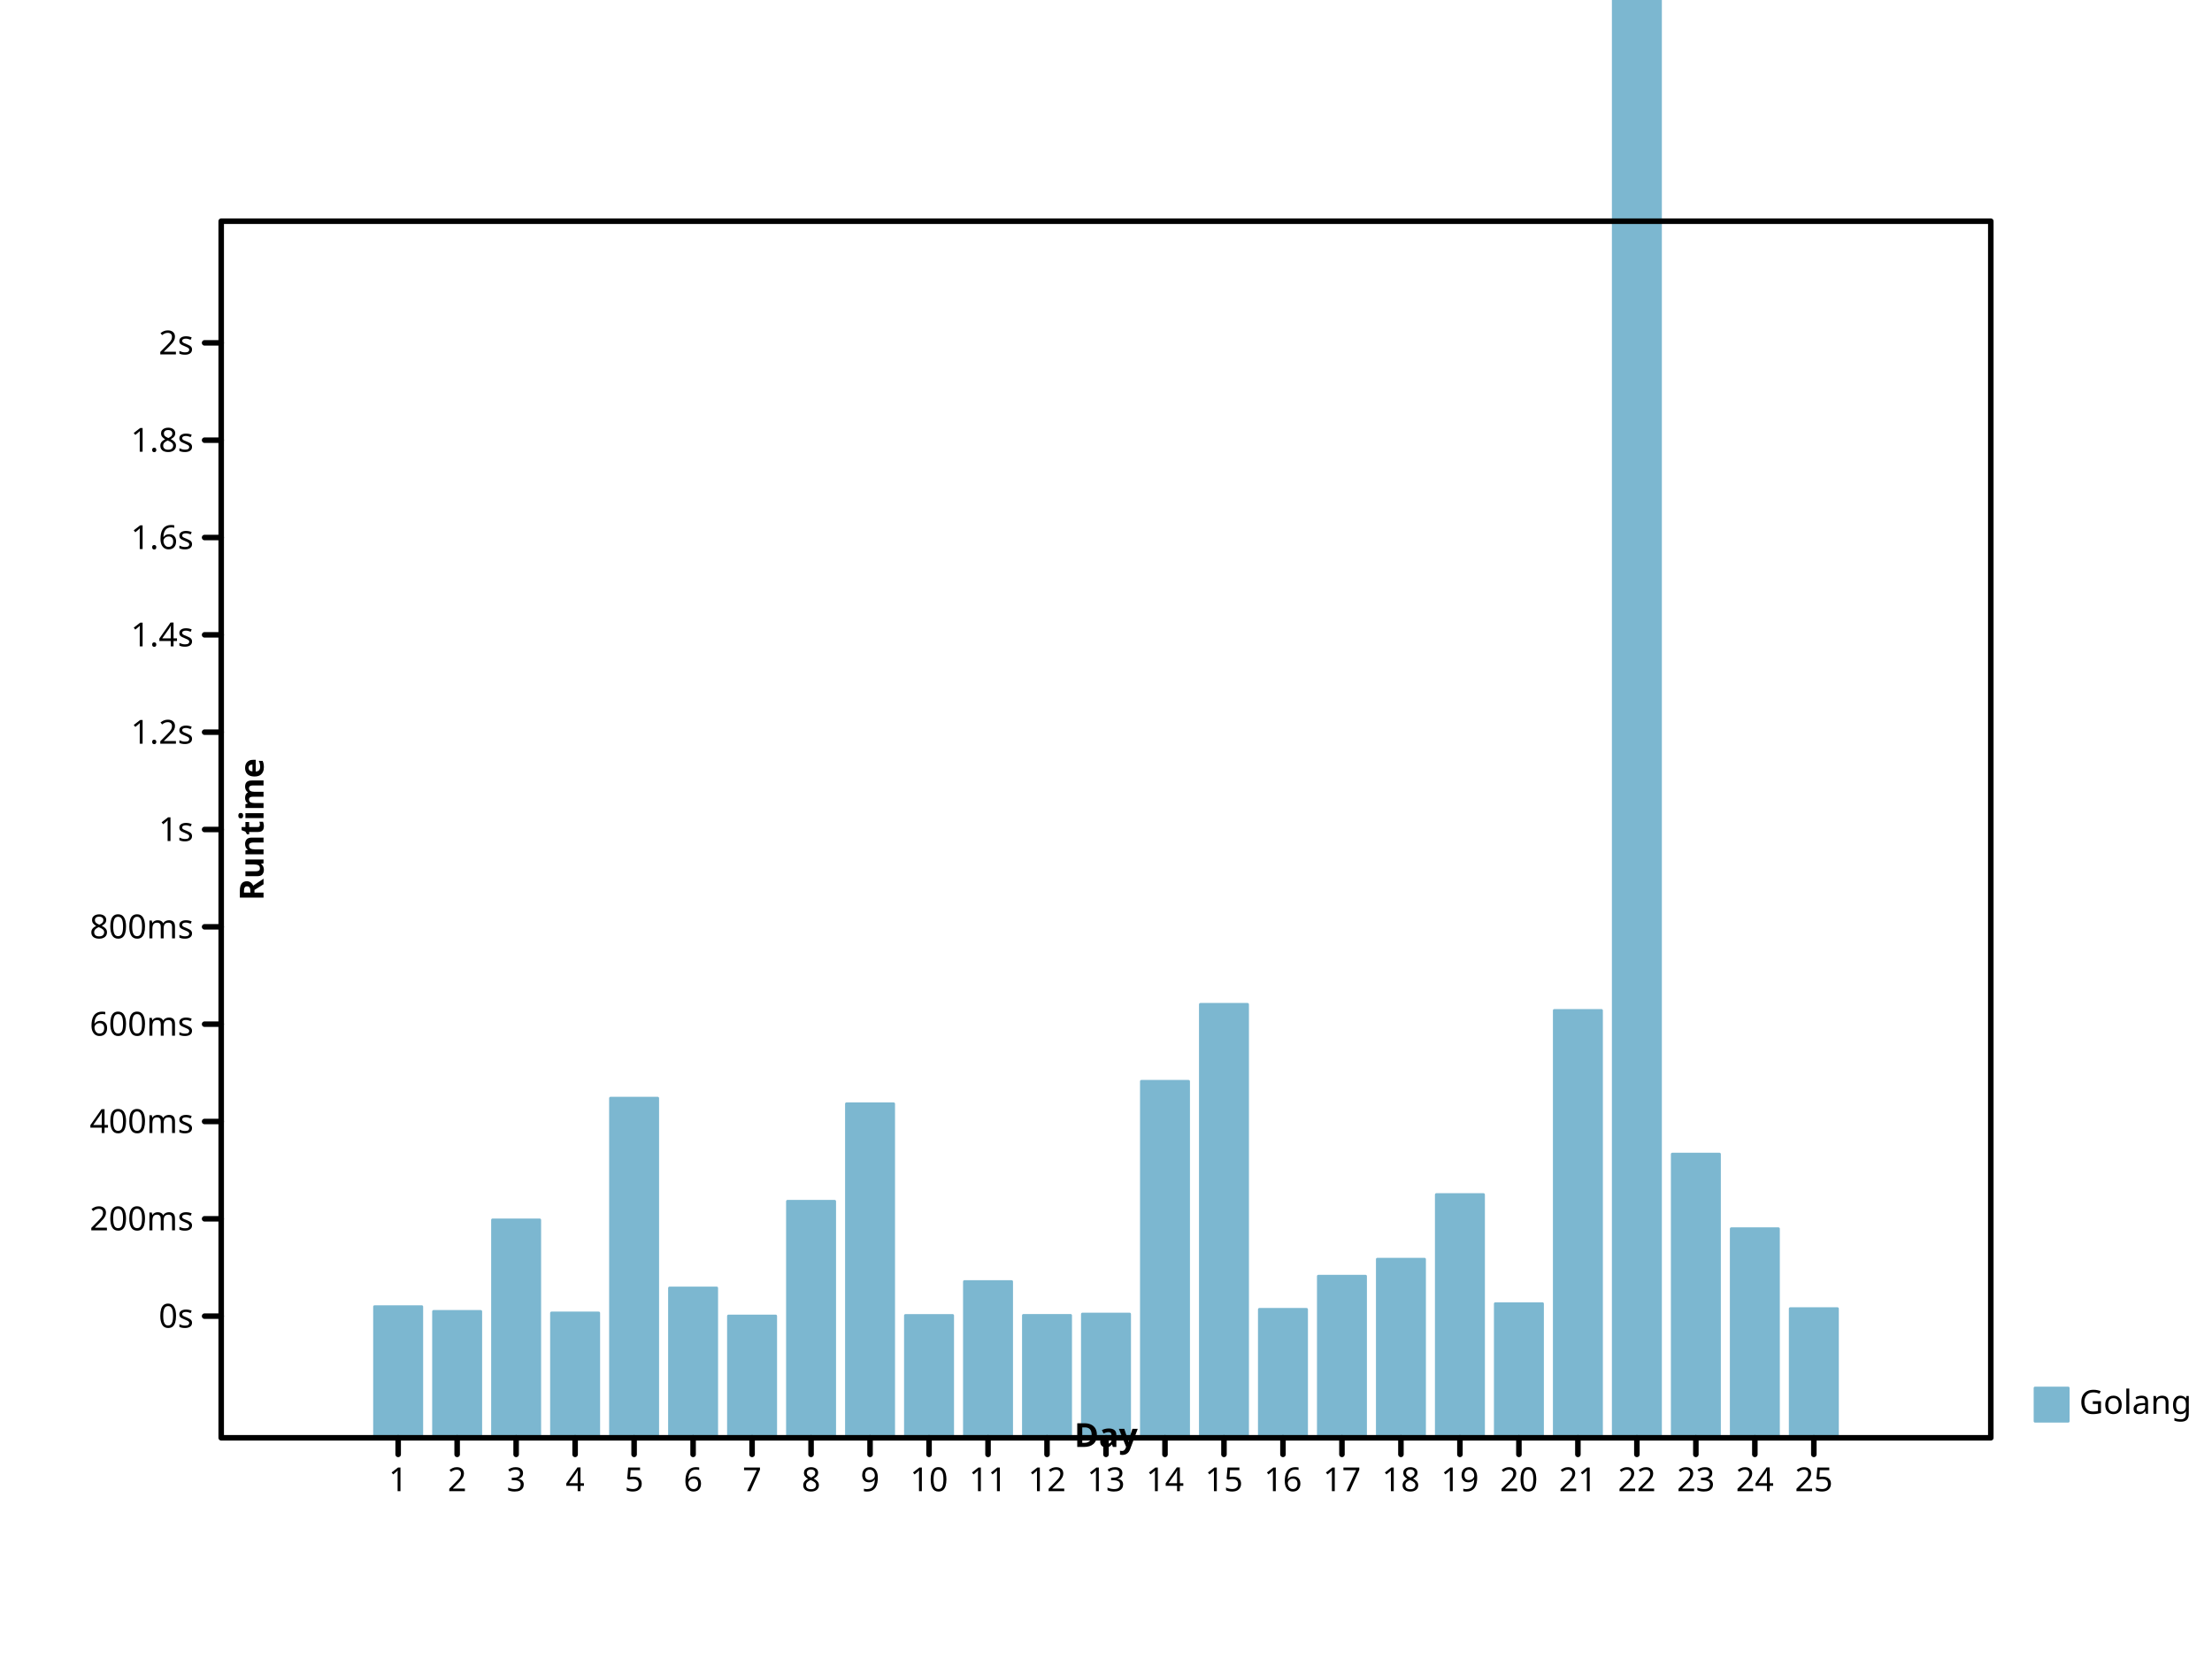
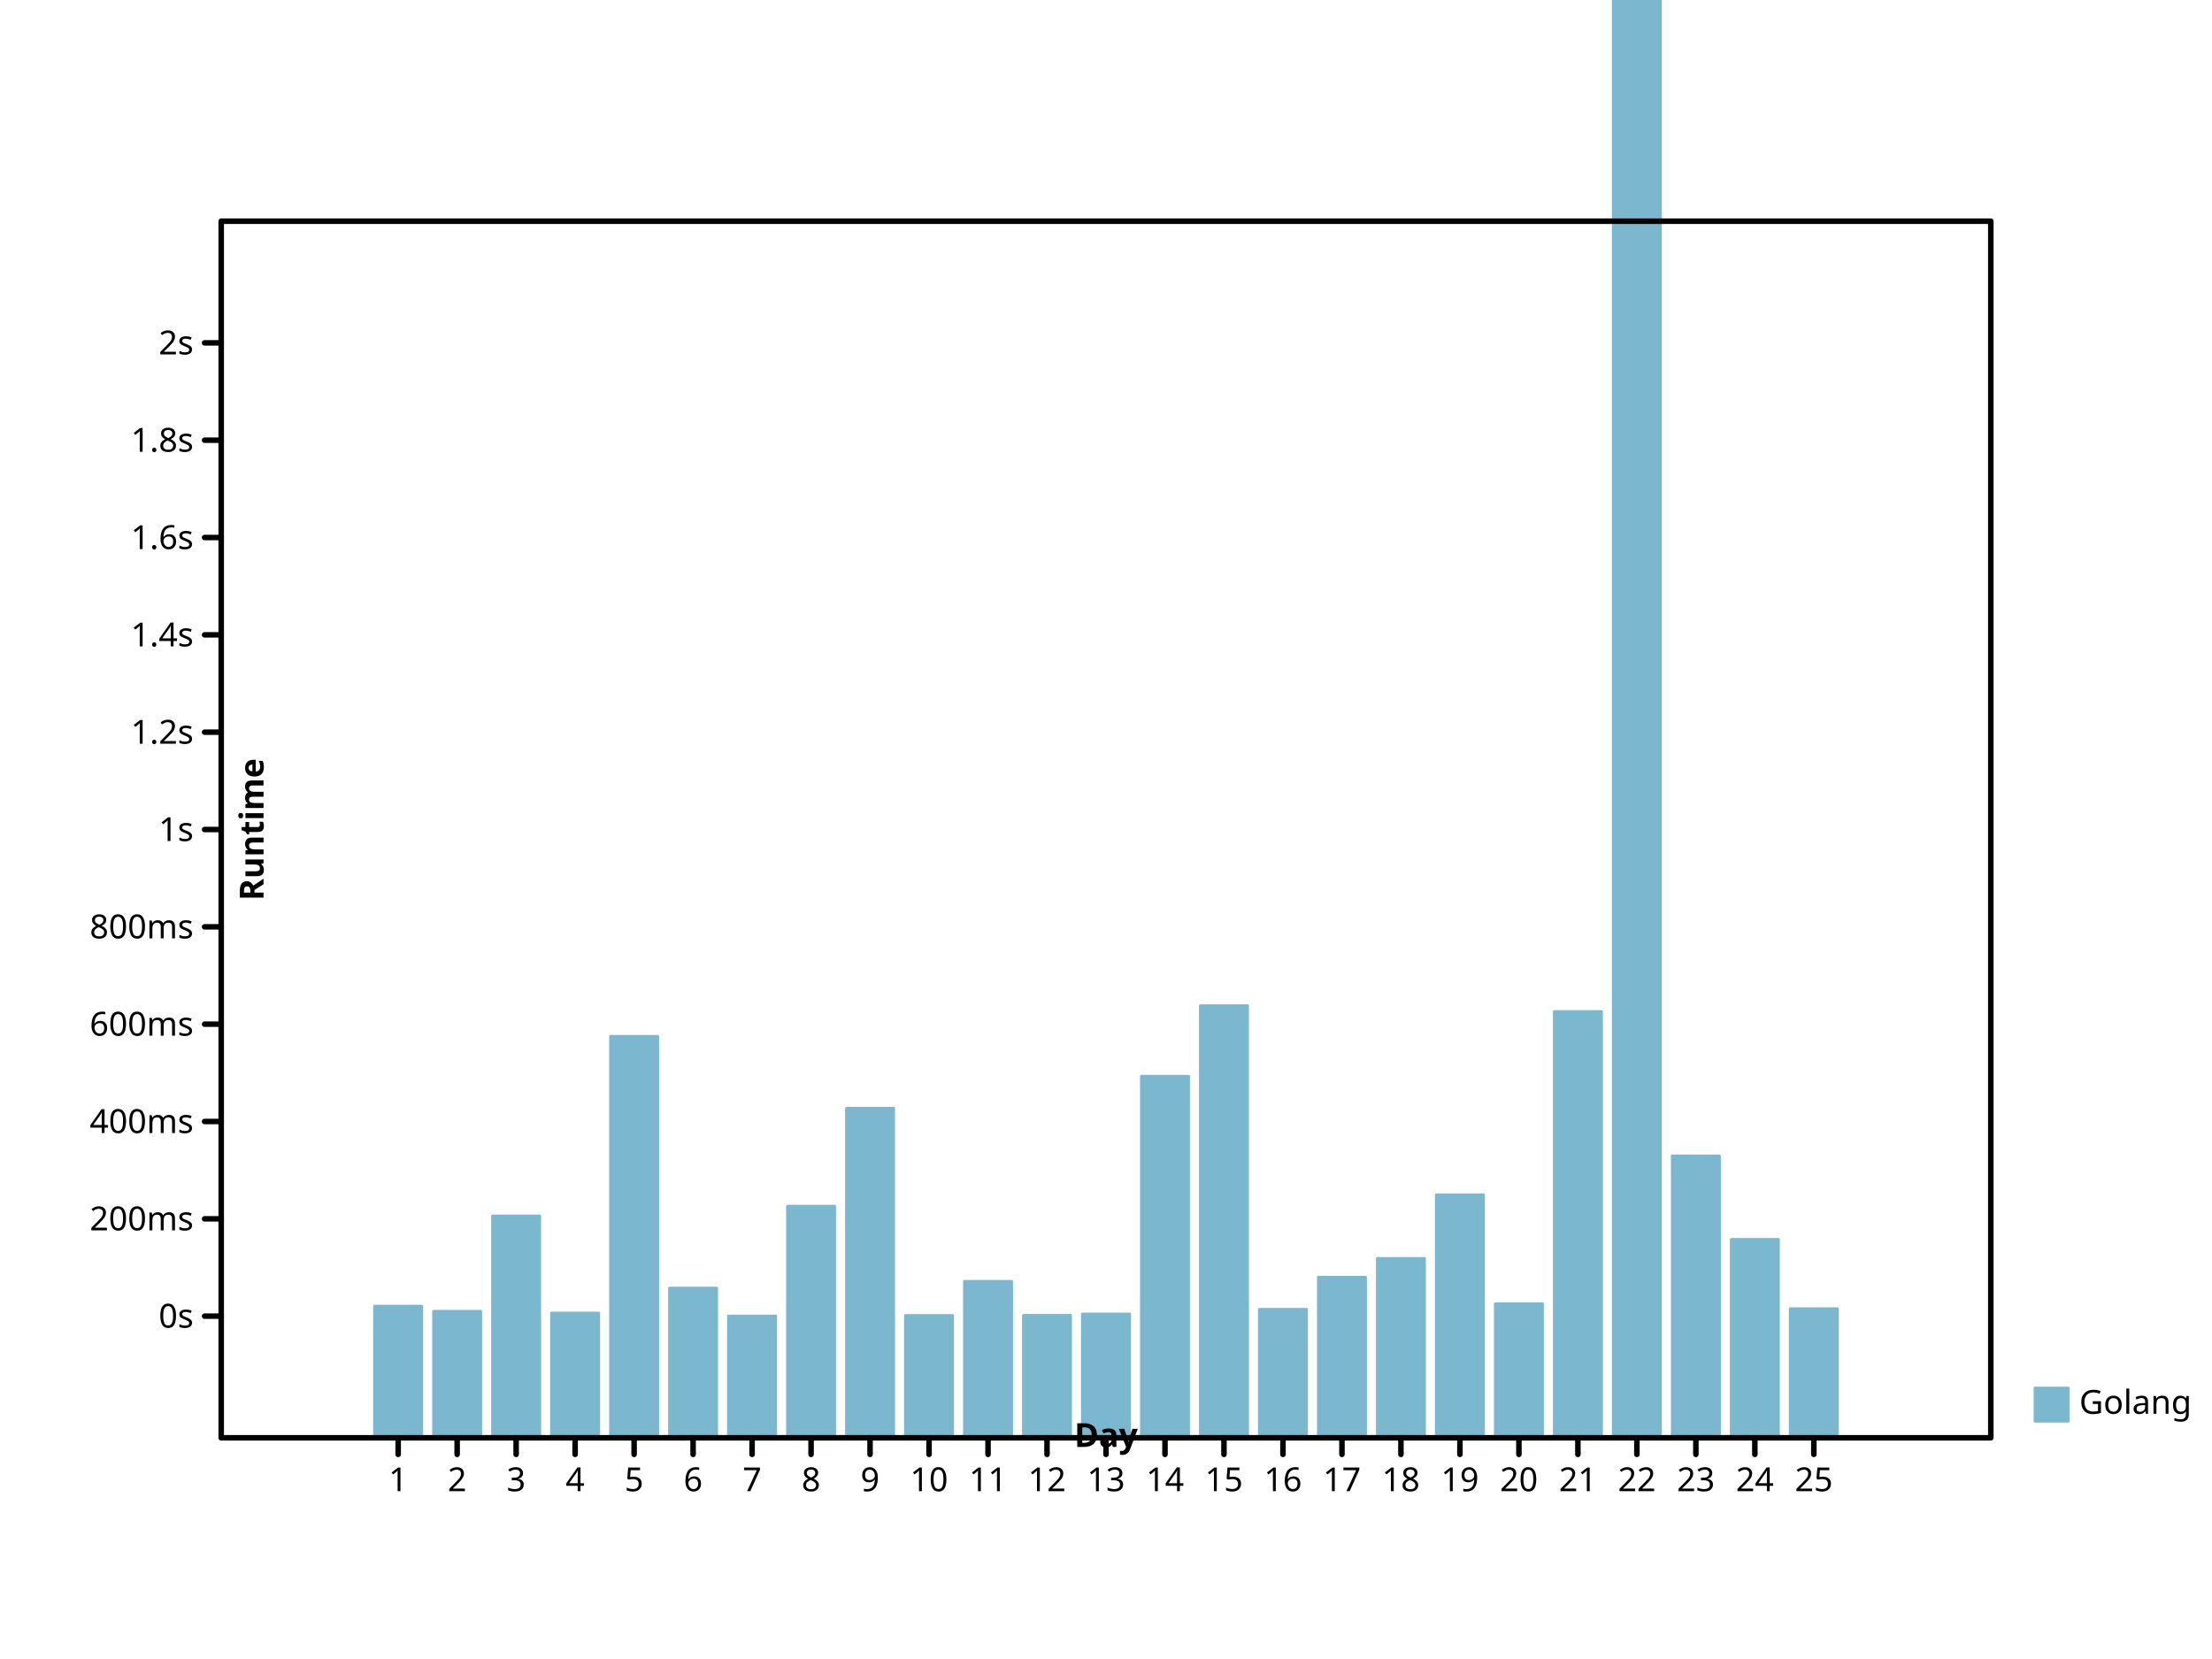
<svg xmlns="http://www.w3.org/2000/svg" viewbox="0 0 800 600" preserveAspectRatio="xMidYMid meet" width="800" height="600">
  <defs>
-     <marker id="circle" viewBox="0 0 10 10 " refX="5" refY="5" markerUnits="userSpaceOnUse" markerWidth="2%" markerHeight="2%">
-       <circle stroke="black" cx="5" cy="5" r="3" fill="none" />
+     <marker markerUnits="userSpaceOnUse" markerWidth="2%" markerHeight="2%" id="circle" viewBox="0 0 10 10 " refX="5" refY="5">
+       <circle cx="5" cy="5" r="3" fill="none" stroke="black" />
    </marker>
-     <marker markerHeight="2%" id="filled-circle" viewBox="0 0 10 10 " refX="5" refY="5" markerUnits="userSpaceOnUse" markerWidth="2%">
+     <marker markerWidth="2%" markerHeight="2%" id="filled-circle" viewBox="0 0 10 10 " refX="5" refY="5" markerUnits="userSpaceOnUse">
      <circle cx="5" cy="5" r="3" fill="black" stroke="none" />
    </marker>
-     <marker viewBox="0 0 10 10 " refX="5" refY="5" markerUnits="userSpaceOnUse" markerWidth="2%" markerHeight="2%" id="square">
-       <rect height="6" fill="none" stroke="black" x="2" y="2" width="6" />
+     <marker refX="5" refY="5" markerUnits="userSpaceOnUse" markerWidth="2%" markerHeight="2%" id="square" viewBox="0 0 10 10 ">
+       <rect stroke="black" x="2" y="2" width="6" height="6" fill="none" />
    </marker>
-     <marker markerUnits="userSpaceOnUse" markerWidth="2%" markerHeight="2%" id="filled-square" viewBox="0 0 10 10 " refX="5" refY="5">
-       <rect stroke="none" x="2" y="2" width="6" height="6" fill="black" />
+     <marker refY="5" markerUnits="userSpaceOnUse" markerWidth="2%" markerHeight="2%" id="filled-square" viewBox="0 0 10 10 " refX="5">
+       <rect fill="black" stroke="none" x="2" y="2" width="6" height="6" />
    </marker>
  </defs>
-   <g stroke-linejoin="round" transform="translate(80 520 )scale(1 -1 )" fill="hsl(198, 47%, 65%)" stroke="hsl(198, 47%, 65%)" stroke-width="1px" stroke-linecap="round">
-     <rect y="0" width="1.706667e+01" height="4.742537e+01" vector-effect="non-scaling-stroke" x="5.546667e+01" />
-     <rect width="1.706667e+01" height="4.570413e+01" vector-effect="non-scaling-stroke" x="7.680000e+01" y="0" />
-     <rect x="9.813333e+01" y="0" width="1.706667e+01" height="7.880209e+01" vector-effect="non-scaling-stroke" />
-     <rect y="0" width="1.706667e+01" height="4.514952e+01" vector-effect="non-scaling-stroke" x="1.194667e+02" />
-     <rect height="1.228300e+02" vector-effect="non-scaling-stroke" x="1.408000e+02" y="0" width="1.706667e+01" />
-     <rect y="0" width="1.706667e+01" height="5.417912e+01" vector-effect="non-scaling-stroke" x="1.621333e+02" />
-     <rect width="1.706667e+01" height="4.405283e+01" vector-effect="non-scaling-stroke" x="1.834667e+02" y="0" />
-     <rect width="1.706667e+01" height="8.553749e+01" vector-effect="non-scaling-stroke" x="2.048000e+02" y="0" />
-     <rect vector-effect="non-scaling-stroke" x="2.261333e+02" y="0" width="1.706667e+01" height="1.207959e+02" />
-     <rect vector-effect="non-scaling-stroke" x="2.474667e+02" y="0" width="1.706667e+01" height="4.423802e+01" />
-     <rect width="1.706667e+01" height="5.649860e+01" vector-effect="non-scaling-stroke" x="2.688000e+02" y="0" />
-     <rect width="1.706667e+01" height="4.426718e+01" vector-effect="non-scaling-stroke" x="2.901333e+02" y="0" />
-     <rect vector-effect="non-scaling-stroke" x="3.114667e+02" y="0" width="1.706667e+01" height="4.475659e+01" />
-     <rect width="1.706667e+01" height="1.289223e+02" vector-effect="non-scaling-stroke" x="3.328000e+02" y="0" />
-     <rect x="3.541333e+02" y="0" width="1.706667e+01" height="1.567582e+02" vector-effect="non-scaling-stroke" />
-     <rect y="0" width="1.706667e+01" height="4.644770e+01" vector-effect="non-scaling-stroke" x="3.754667e+02" />
-     <rect vector-effect="non-scaling-stroke" x="3.968000e+02" y="0" width="1.706667e+01" height="5.844764e+01" />
-     <rect width="1.706667e+01" height="6.459017e+01" vector-effect="non-scaling-stroke" x="4.181333e+02" y="0" />
-     <rect width="1.706667e+01" height="8.796601e+01" vector-effect="non-scaling-stroke" x="4.394667e+02" y="0" />
-     <rect vector-effect="non-scaling-stroke" x="4.608000e+02" y="0" width="1.706667e+01" height="4.850647e+01" />
-     <rect y="0" width="1.706667e+01" height="1.545572e+02" vector-effect="non-scaling-stroke" x="4.821333e+02" />
-     <rect width="1.706667e+01" height="1.230216e+03" vector-effect="non-scaling-stroke" x="5.034667e+02" y="0" />
-     <rect x="5.248000e+02" y="0" width="1.706667e+01" height="1.026036e+02" vector-effect="non-scaling-stroke" />
-     <rect vector-effect="non-scaling-stroke" x="5.461333e+02" y="0" width="1.706667e+01" height="7.560770e+01" />
-     <rect width="1.706667e+01" height="4.671397e+01" vector-effect="non-scaling-stroke" x="5.674667e+02" y="0" />
+   <g stroke-width="1px" stroke-linecap="round" stroke-linejoin="round" transform="translate(80 520 )scale(1 -1 )" fill="hsl(198, 47%, 65%)" stroke="hsl(198, 47%, 65%)">
+     <rect height="4.759863e+01" vector-effect="non-scaling-stroke" x="5.546667e+01" y="0" width="1.706667e+01" />
+     <rect x="7.680000e+01" y="0" width="1.706667e+01" height="4.575457e+01" vector-effect="non-scaling-stroke" />
+     <rect x="9.813333e+01" y="0" width="1.706667e+01" height="8.022625e+01" vector-effect="non-scaling-stroke" />
+     <rect x="1.194667e+02" y="0" width="1.706667e+01" height="4.511508e+01" vector-effect="non-scaling-stroke" />
+     <rect x="1.408000e+02" y="0" width="1.706667e+01" height="1.451924e+02" vector-effect="non-scaling-stroke" />
+     <rect x="1.621333e+02" y="0" width="1.706667e+01" height="5.413956e+01" vector-effect="non-scaling-stroke" />
+     <rect vector-effect="non-scaling-stroke" x="1.834667e+02" y="0" width="1.706667e+01" height="4.405138e+01" />
+     <rect vector-effect="non-scaling-stroke" x="2.048000e+02" y="0" width="1.706667e+01" height="8.375902e+01" />
+     <rect height="1.191800e+02" vector-effect="non-scaling-stroke" x="2.261333e+02" y="0" width="1.706667e+01" />
+     <rect vector-effect="non-scaling-stroke" x="2.474667e+02" y="0" width="1.706667e+01" height="4.423569e+01" />
+     <rect y="0" width="1.706667e+01" height="5.659748e+01" vector-effect="non-scaling-stroke" x="2.688000e+02" />
+     <rect vector-effect="non-scaling-stroke" x="2.901333e+02" y="0" width="1.706667e+01" height="4.428002e+01" />
+     <rect width="1.706667e+01" height="4.476245e+01" vector-effect="non-scaling-stroke" x="3.114667e+02" y="0" />
+     <rect x="3.328000e+02" y="0" width="1.706667e+01" height="1.307532e+02" vector-effect="non-scaling-stroke" />
+     <rect height="1.562821e+02" vector-effect="non-scaling-stroke" x="3.541333e+02" y="0" width="1.706667e+01" />
+     <rect vector-effect="non-scaling-stroke" x="3.754667e+02" y="0" width="1.706667e+01" height="4.645535e+01" />
+     <rect width="1.706667e+01" height="5.806450e+01" vector-effect="non-scaling-stroke" x="3.968000e+02" y="0" />
+     <rect y="0" width="1.706667e+01" height="6.487297e+01" vector-effect="non-scaling-stroke" x="4.181333e+02" />
+     <rect y="0" width="1.706667e+01" height="8.787105e+01" vector-effect="non-scaling-stroke" x="4.394667e+02" />
+     <rect vector-effect="non-scaling-stroke" x="4.608000e+02" y="0" width="1.706667e+01" height="4.847194e+01" />
+     <rect vector-effect="non-scaling-stroke" x="4.821333e+02" y="0" width="1.706667e+01" height="1.541603e+02" />
+     <rect height="1.200510e+03" vector-effect="non-scaling-stroke" x="5.034667e+02" y="0" width="1.706667e+01" />
+     <rect x="5.248000e+02" y="0" width="1.706667e+01" height="1.019361e+02" vector-effect="non-scaling-stroke" />
+     <rect width="1.706667e+01" height="7.176401e+01" vector-effect="non-scaling-stroke" x="5.461333e+02" y="0" />
+     <rect y="0" width="1.706667e+01" height="4.668739e+01" vector-effect="non-scaling-stroke" x="5.674667e+02" />
  </g>
-   <g font-family="sans-serif" font-size="12px" dominant-baseline="hanging" stroke="hsl(198, 47%, 65%)" text-anchor="start" fill="hsl(198, 47%, 65%)" stroke-width="1px" stroke-linejoin="round" font-style="normal" font-weight="normal" stroke-linecap="round">
-     <rect width="12" height="12" vector-effect="non-scaling-stroke" x="736" y="502" />
-     <g stroke="black" fill="black">
-       <text dominant-baseline="hanging" stroke="none" vector-effect="non-scaling-stroke" x="752" y="502">Golang</text>
-       <g stroke-linecap="round" stroke-linejoin="round" text-anchor="start" font-style="normal" font-weight="normal" font-size="12px" dominant-baseline="hanging" font-family="sans-serif" stroke-width="2px" fill="none">
-         <rect vector-effect="non-scaling-stroke" x="80" y="80" width="640" height="440" />
+   <g stroke-width="1px" stroke-linejoin="round" font-family="sans-serif" stroke="hsl(198, 47%, 65%)" font-size="12px" font-style="normal" text-anchor="start" dominant-baseline="hanging" stroke-linecap="round" fill="hsl(198, 47%, 65%)" font-weight="normal">
+     <rect x="736" y="502" width="12" height="12" vector-effect="non-scaling-stroke" />
+     <g fill="black" stroke="black">
+       <text stroke="none" vector-effect="non-scaling-stroke" x="752" y="502" dominant-baseline="hanging">Golang</text>
+       <g dominant-baseline="hanging" stroke-linejoin="round" fill="none" stroke-width="2px" stroke-linecap="round" font-weight="normal" font-family="sans-serif" font-size="12px" font-style="normal" text-anchor="start">
+         <rect height="440" vector-effect="non-scaling-stroke" x="80" y="80" width="640" />
      </g>
-       <g text-anchor="start" fill="none" font-family="sans-serif" font-size="12px" dominant-baseline="hanging" stroke="black" stroke-linejoin="round" stroke-width="2px" transform="translate(80 520 )scale(1 -1 )" stroke-linecap="round" font-style="normal" font-weight="normal">
+       <g font-size="12px" stroke-linecap="round" stroke-linejoin="round" font-family="sans-serif" font-style="normal" dominant-baseline="hanging" fill="none" stroke="black" font-weight="normal" stroke-width="2px" text-anchor="start" transform="translate(80 520 )scale(1 -1 )">
        <path vector-effect="non-scaling-stroke" d="M64,0 L64,-6 M8.533333e+01,0 L8.533333e+01,-6 M1.066667e+02,0 L1.066667e+02,-6 M128,0 L128,-6 M1.493333e+02,0 L1.493333e+02,-6 M1.706667e+02,0 L1.706667e+02,-6 M192,0 L192,-6 M2.133333e+02,0 L2.133333e+02,-6 M2.346667e+02,0 L2.346667e+02,-6 M256,0 L256,-6 M2.773333e+02,0 L2.773333e+02,-6 M2.986667e+02,0 L2.986667e+02,-6 M320,0 L320,-6 M3.413333e+02,0 L3.413333e+02,-6 M3.626667e+02,0 L3.626667e+02,-6 M384,0 L384,-6 M4.053333e+02,0 L4.053333e+02,-6 M4.266667e+02,0 L4.266667e+02,-6 M448,0 L448,-6 M4.693333e+02,0 L4.693333e+02,-6 M4.906667e+02,0 L4.906667e+02,-6 M512,0 L512,-6 M5.333333e+02,0 L5.333333e+02,-6 M5.546667e+02,0 L5.546667e+02,-6 M576,0 L576,-6 " />
      </g>
-       <g font-style="normal" font-weight="normal" font-size="12px" transform="translate(80 520 )scale(1 1 )" stroke-width="2px" font-family="sans-serif" text-anchor="middle" stroke="black" stroke-linecap="round" stroke-linejoin="round" dominant-baseline="hanging" fill="black">
-         <text dominant-baseline="hanging" stroke="none" vector-effect="non-scaling-stroke" x="64" y="10">1</text>
+       <g stroke="black" font-weight="normal" stroke-linejoin="round" dominant-baseline="hanging" stroke-width="2px" font-size="12px" fill="black" stroke-linecap="round" font-family="sans-serif" font-style="normal" text-anchor="middle" transform="translate(80 520 )scale(1 1 )">
+         <text y="10" dominant-baseline="hanging" stroke="none" vector-effect="non-scaling-stroke" x="64">1</text>
        <text x="8.533333e+01" y="10" dominant-baseline="hanging" stroke="none" vector-effect="non-scaling-stroke">2</text>
-         <text x="1.066667e+02" y="10" dominant-baseline="hanging" stroke="none" vector-effect="non-scaling-stroke">3</text>
+         <text stroke="none" vector-effect="non-scaling-stroke" x="1.066667e+02" y="10" dominant-baseline="hanging">3</text>
        <text vector-effect="non-scaling-stroke" x="128" y="10" dominant-baseline="hanging" stroke="none">4</text>
-         <text x="1.493333e+02" y="10" dominant-baseline="hanging" stroke="none" vector-effect="non-scaling-stroke">5</text>
-         <text x="1.706667e+02" y="10" dominant-baseline="hanging" stroke="none" vector-effect="non-scaling-stroke">6</text>
-         <text x="192" y="10" dominant-baseline="hanging" stroke="none" vector-effect="non-scaling-stroke">7</text>
-         <text x="2.133333e+02" y="10" dominant-baseline="hanging" stroke="none" vector-effect="non-scaling-stroke">8</text>
-         <text y="10" dominant-baseline="hanging" stroke="none" vector-effect="non-scaling-stroke" x="2.346667e+02">9</text>
+         <text stroke="none" vector-effect="non-scaling-stroke" x="1.493333e+02" y="10" dominant-baseline="hanging">5</text>
+         <text dominant-baseline="hanging" stroke="none" vector-effect="non-scaling-stroke" x="1.706667e+02" y="10">6</text>
+         <text dominant-baseline="hanging" stroke="none" vector-effect="non-scaling-stroke" x="192" y="10">7</text>
+         <text stroke="none" vector-effect="non-scaling-stroke" x="2.133333e+02" y="10" dominant-baseline="hanging">8</text>
+         <text stroke="none" vector-effect="non-scaling-stroke" x="2.346667e+02" y="10" dominant-baseline="hanging">9</text>
        <text dominant-baseline="hanging" stroke="none" vector-effect="non-scaling-stroke" x="256" y="10">10</text>
-         <text stroke="none" vector-effect="non-scaling-stroke" x="2.773333e+02" y="10" dominant-baseline="hanging">11</text>
-         <text vector-effect="non-scaling-stroke" x="2.986667e+02" y="10" dominant-baseline="hanging" stroke="none">12</text>
-         <text y="10" dominant-baseline="hanging" stroke="none" vector-effect="non-scaling-stroke" x="320">13</text>
-         <text x="3.413333e+02" y="10" dominant-baseline="hanging" stroke="none" vector-effect="non-scaling-stroke">14</text>
-         <text vector-effect="non-scaling-stroke" x="3.626667e+02" y="10" dominant-baseline="hanging" stroke="none">15</text>
+         <text y="10" dominant-baseline="hanging" stroke="none" vector-effect="non-scaling-stroke" x="2.773333e+02">11</text>
+         <text y="10" dominant-baseline="hanging" stroke="none" vector-effect="non-scaling-stroke" x="2.986667e+02">12</text>
+         <text stroke="none" vector-effect="non-scaling-stroke" x="320" y="10" dominant-baseline="hanging">13</text>
+         <text stroke="none" vector-effect="non-scaling-stroke" x="3.413333e+02" y="10" dominant-baseline="hanging">14</text>
+         <text stroke="none" vector-effect="non-scaling-stroke" x="3.626667e+02" y="10" dominant-baseline="hanging">15</text>
        <text vector-effect="non-scaling-stroke" x="384" y="10" dominant-baseline="hanging" stroke="none">16</text>
-         <text y="10" dominant-baseline="hanging" stroke="none" vector-effect="non-scaling-stroke" x="4.053333e+02">17</text>
+         <text vector-effect="non-scaling-stroke" x="4.053333e+02" y="10" dominant-baseline="hanging" stroke="none">17</text>
        <text vector-effect="non-scaling-stroke" x="4.266667e+02" y="10" dominant-baseline="hanging" stroke="none">18</text>
        <text y="10" dominant-baseline="hanging" stroke="none" vector-effect="non-scaling-stroke" x="448">19</text>
-         <text dominant-baseline="hanging" stroke="none" vector-effect="non-scaling-stroke" x="4.693333e+02" y="10">20</text>
-         <text stroke="none" vector-effect="non-scaling-stroke" x="4.906667e+02" y="10" dominant-baseline="hanging">21</text>
+         <text y="10" dominant-baseline="hanging" stroke="none" vector-effect="non-scaling-stroke" x="4.693333e+02">20</text>
+         <text dominant-baseline="hanging" stroke="none" vector-effect="non-scaling-stroke" x="4.906667e+02" y="10">21</text>
        <text stroke="none" vector-effect="non-scaling-stroke" x="512" y="10" dominant-baseline="hanging">22</text>
-         <text stroke="none" vector-effect="non-scaling-stroke" x="5.333333e+02" y="10" dominant-baseline="hanging">23</text>
-         <text stroke="none" vector-effect="non-scaling-stroke" x="5.546667e+02" y="10" dominant-baseline="hanging">24</text>
+         <text dominant-baseline="hanging" stroke="none" vector-effect="non-scaling-stroke" x="5.333333e+02" y="10">23</text>
+         <text x="5.546667e+02" y="10" dominant-baseline="hanging" stroke="none" vector-effect="non-scaling-stroke">24</text>
        <text vector-effect="non-scaling-stroke" x="576" y="10" dominant-baseline="hanging" stroke="none">25</text>
      </g>
-       <g text-anchor="middle" stroke-linejoin="round" font-size="12px" transform="translate(80 520 )scale(1 1 )rotate(0 0 0 )" fill="black" stroke-width="2px" font-weight="bold" stroke-linecap="round" dominant-baseline="baseline" font-family="sans-serif" font-style="normal" stroke="black">
-         <text dominant-baseline="baseline" stroke="none" vector-effect="non-scaling-stroke" x="320" y="-6">Day</text>
+       <g transform="translate(80 520 )scale(1 1 )rotate(0 0 0 )" font-family="sans-serif" text-anchor="middle" stroke="black" dominant-baseline="baseline" fill="black" font-size="12px" font-weight="bold" stroke-width="2px" stroke-linecap="round" stroke-linejoin="round" font-style="normal">
+         <text y="-6" dominant-baseline="baseline" stroke="none" vector-effect="non-scaling-stroke" x="320">Day</text>
      </g>
-       <g dominant-baseline="baseline" transform="translate(80 520 )scale(1 -1 )" stroke-linecap="round" stroke-linejoin="round" font-size="12px" font-style="normal" stroke="black" font-weight="bold" text-anchor="middle" fill="black" stroke-width="2px" font-family="sans-serif">
+       <g font-family="sans-serif" font-style="normal" text-anchor="middle" stroke-linecap="round" font-size="12px" stroke="black" stroke-linejoin="round" dominant-baseline="baseline" transform="translate(80 520 )scale(1 -1 )" stroke-width="2px" font-weight="bold" fill="black">
        <path vector-effect="non-scaling-stroke" d="M0,44 L-6,44 M0,7.920000e+01 L-6,7.920000e+01 M0,1.144000e+02 L-6,1.144000e+02 M0,1.496000e+02 L-6,1.496000e+02 M0,1.848000e+02 L-6,1.848000e+02 M0,220 L-6,220 M0,2.552000e+02 L-6,2.552000e+02 M0,2.904000e+02 L-6,2.904000e+02 M0,3.256000e+02 L-6,3.256000e+02 M0,3.608000e+02 L-6,3.608000e+02 M0,396 L-6,396 " />
      </g>
-       <g stroke-linecap="round" font-size="12px" dominant-baseline="middle" stroke-width="2px" font-style="normal" font-weight="normal" text-anchor="end" transform="translate(80 520 )scale(1 1 )" fill="black" font-family="sans-serif" stroke="black" stroke-linejoin="round">
+       <g dominant-baseline="middle" font-weight="normal" fill="black" font-style="normal" text-anchor="end" transform="translate(80 520 )scale(1 1 )" stroke-width="2px" stroke="black" stroke-linecap="round" stroke-linejoin="round" font-family="sans-serif" font-size="12px">
        <text stroke="none" vector-effect="non-scaling-stroke" x="-10" y="-44" dominant-baseline="middle">0s</text>
-         <text dominant-baseline="middle" stroke="none" vector-effect="non-scaling-stroke" x="-10" y="-7.920000e+01">200ms</text>
+         <text stroke="none" vector-effect="non-scaling-stroke" x="-10" y="-7.920000e+01" dominant-baseline="middle">200ms</text>
        <text y="-1.144000e+02" dominant-baseline="middle" stroke="none" vector-effect="non-scaling-stroke" x="-10">400ms</text>
-         <text dominant-baseline="middle" stroke="none" vector-effect="non-scaling-stroke" x="-10" y="-1.496000e+02">600ms</text>
-         <text dominant-baseline="middle" stroke="none" vector-effect="non-scaling-stroke" x="-10" y="-1.848000e+02">800ms</text>
+         <text y="-1.496000e+02" dominant-baseline="middle" stroke="none" vector-effect="non-scaling-stroke" x="-10">600ms</text>
+         <text stroke="none" vector-effect="non-scaling-stroke" x="-10" y="-1.848000e+02" dominant-baseline="middle">800ms</text>
        <text stroke="none" vector-effect="non-scaling-stroke" x="-10" y="-220" dominant-baseline="middle">1s</text>
-         <text vector-effect="non-scaling-stroke" x="-10" y="-2.552000e+02" dominant-baseline="middle" stroke="none">1.2s</text>
-         <text x="-10" y="-2.904000e+02" dominant-baseline="middle" stroke="none" vector-effect="non-scaling-stroke">1.4s</text>
-         <text x="-10" y="-3.256000e+02" dominant-baseline="middle" stroke="none" vector-effect="non-scaling-stroke">1.6s</text>
-         <text dominant-baseline="middle" stroke="none" vector-effect="non-scaling-stroke" x="-10" y="-3.608000e+02">1.8s</text>
-         <text x="-10" y="-396" dominant-baseline="middle" stroke="none" vector-effect="non-scaling-stroke">2s</text>
+         <text x="-10" y="-2.552000e+02" dominant-baseline="middle" stroke="none" vector-effect="non-scaling-stroke">1.2s</text>
+         <text stroke="none" vector-effect="non-scaling-stroke" x="-10" y="-2.904000e+02" dominant-baseline="middle">1.4s</text>
+         <text vector-effect="non-scaling-stroke" x="-10" y="-3.256000e+02" dominant-baseline="middle" stroke="none">1.6s</text>
+         <text y="-3.608000e+02" dominant-baseline="middle" stroke="none" vector-effect="non-scaling-stroke" x="-10">1.8s</text>
+         <text y="-396" dominant-baseline="middle" stroke="none" vector-effect="non-scaling-stroke" x="-10">2s</text>
      </g>
-       <g font-weight="bold" text-anchor="middle" fill="black" stroke-width="2px" font-size="12px" transform="translate(80 520 )scale(1 1 )rotate(-90 0 0 )" stroke="black" font-style="normal" stroke-linecap="round" dominant-baseline="hanging" stroke-linejoin="round" font-family="sans-serif">
-         <text y="6" dominant-baseline="hanging" stroke="none" vector-effect="non-scaling-stroke" x="220">Runtime</text>
+       <g transform="translate(80 520 )scale(1 1 )rotate(-90 0 0 )" stroke-width="2px" stroke-linejoin="round" stroke="black" font-size="12px" font-family="sans-serif" font-style="normal" text-anchor="middle" dominant-baseline="hanging" stroke-linecap="round" font-weight="bold" fill="black">
+         <text vector-effect="non-scaling-stroke" x="220" y="6" dominant-baseline="hanging" stroke="none">Runtime</text>
      </g>
    </g>
  </g>
</svg>
